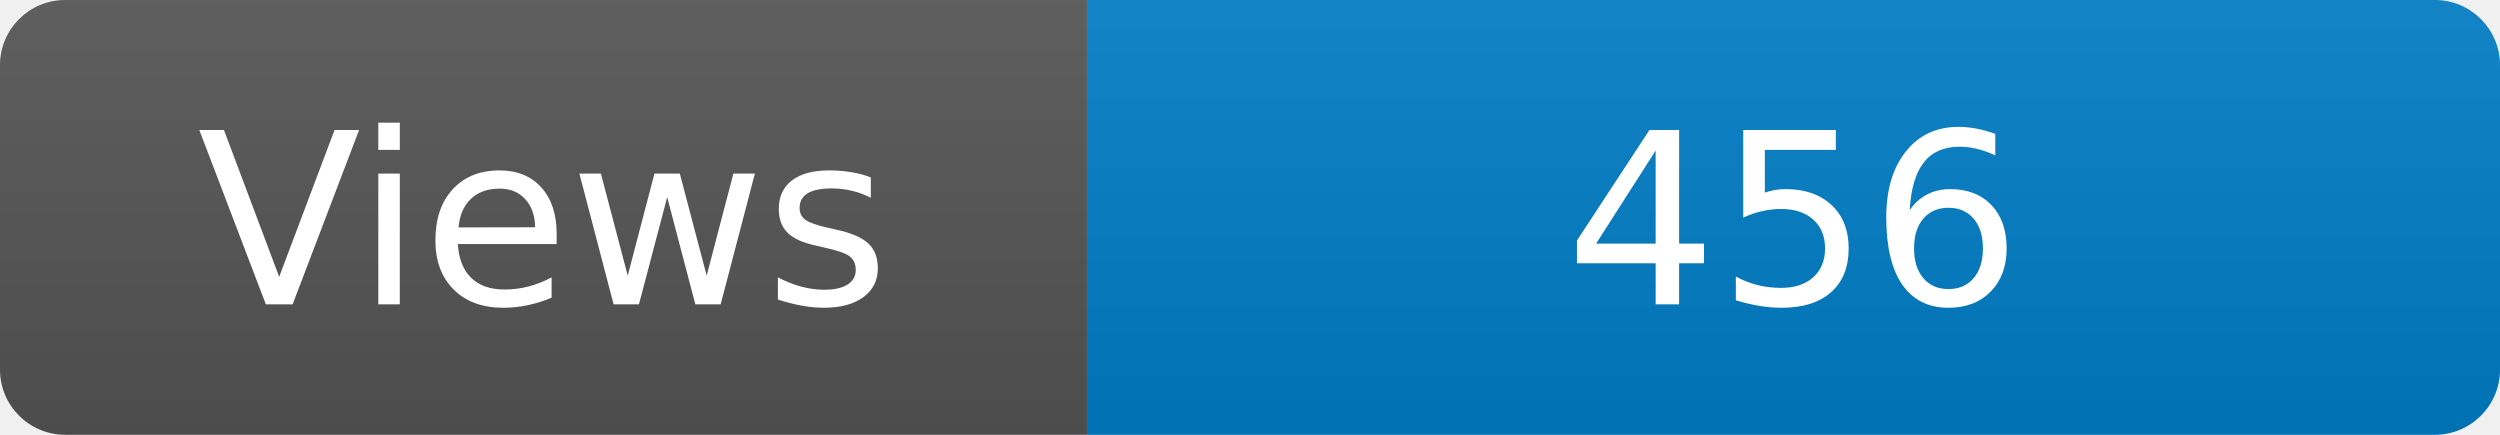
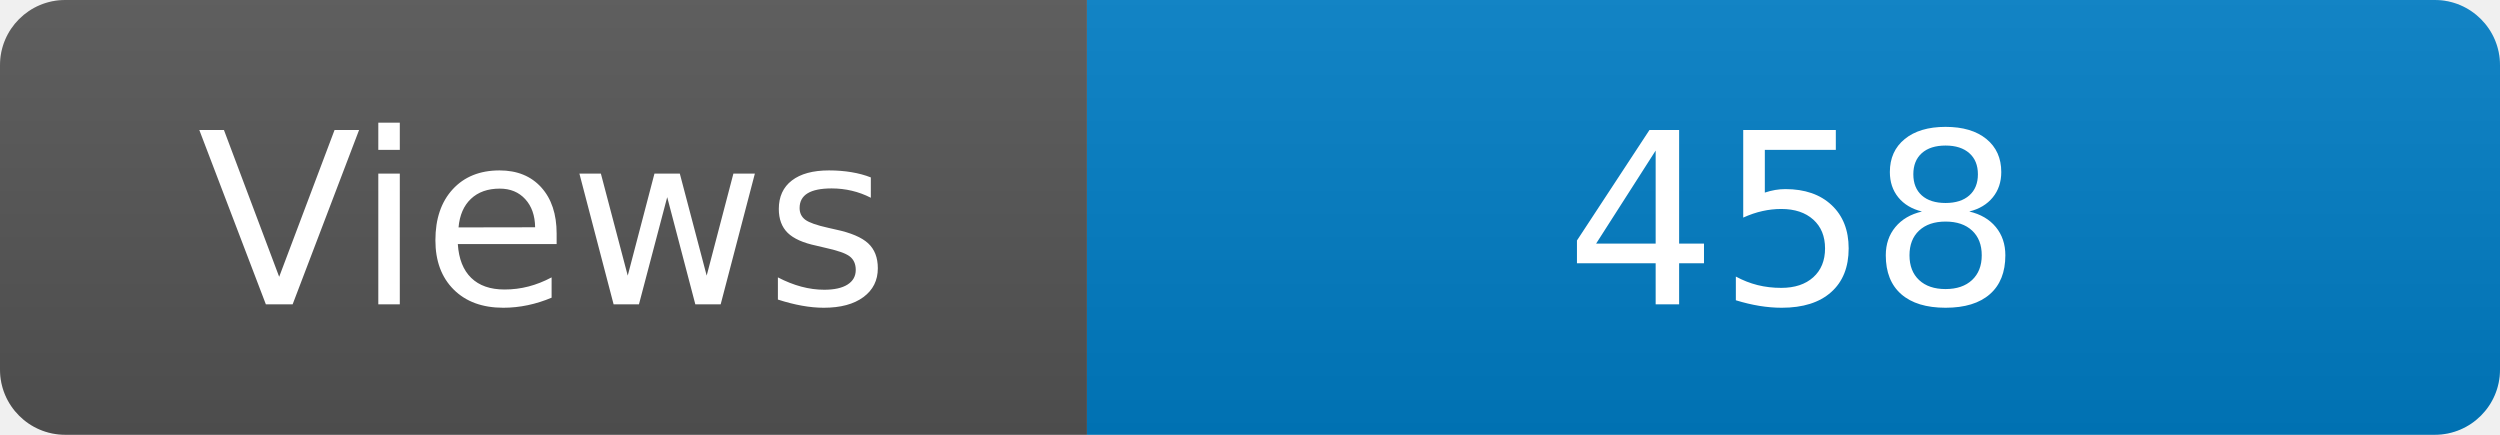
<svg xmlns="http://www.w3.org/2000/svg" width="115" height="20" role="img" aria-label="Maintained?: yes">
  <linearGradient id="s" x2="0" y2="100%">
    <stop offset="0" stop-color="#bbb" stop-opacity=".1" />
    <stop offset="1" stop-opacity=".1" />
  </linearGradient>
  <clipPath id="r">
    <rect width="115" height="20" rx="3" fill="#fff" />
  </clipPath>
  <g clip-path="url(#r)">
    <rect width="50" height="20" fill="#555" />
    <rect x="50" width="160" height="20" fill="#007ec6" />
    <rect width="115" height="20" fill="url(#s)" />
  </g>
  <g fill="#fff" text-anchor="middle" font-family="Verdana,Geneva,DejaVu Sans,sans-serif" font-size="110">
    <text x="250" y="140" transform="scale(.1)" fill="#fff">Views</text>
-     <text x="825" y="140" transform="scale(.1)" fill="#fff">456</text>
+     <text x="825" y="140" transform="scale(.1)" fill="#fff">458</text>
  </g>
</svg>
